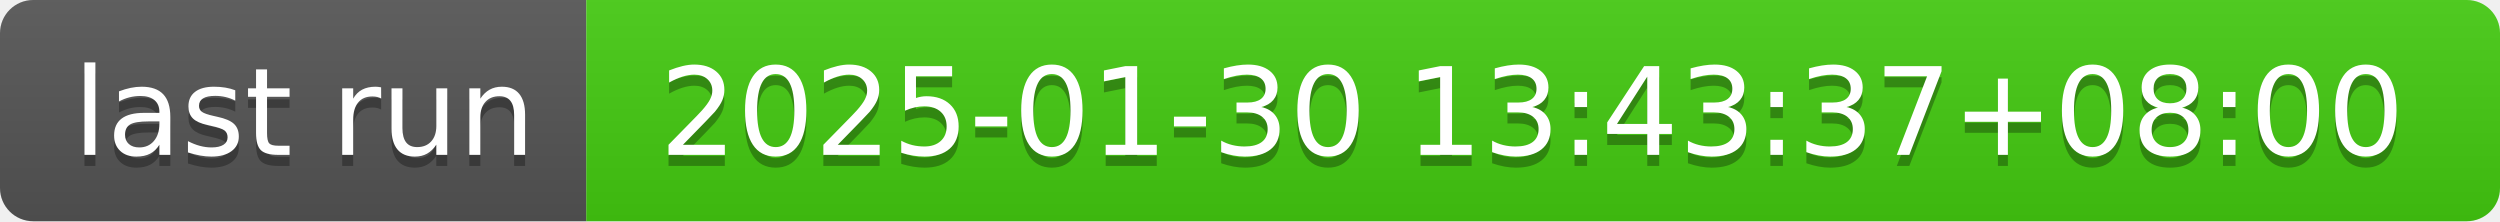
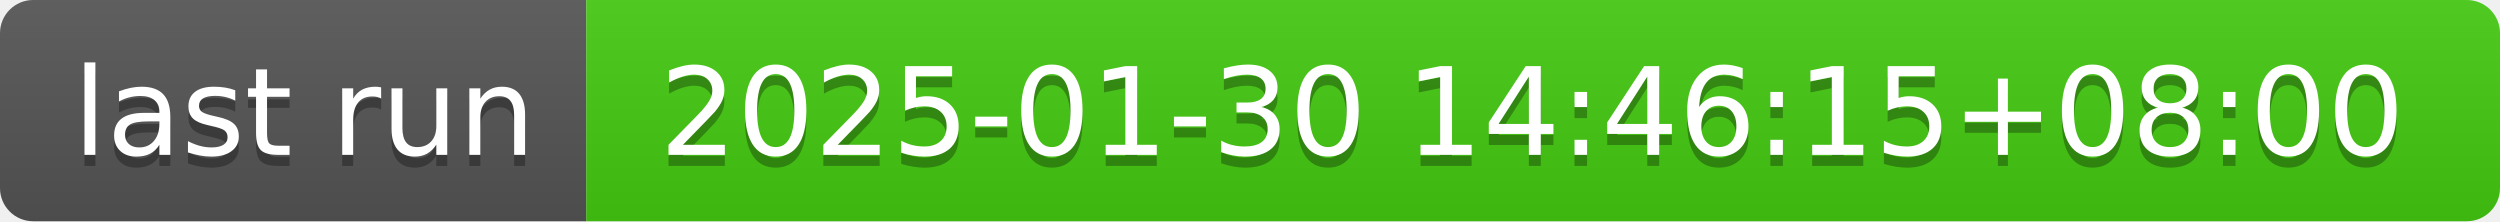
- <svg xmlns="http://www.w3.org/2000/svg" width="226" height="20" role="img" aria-label="last run: 2025-01-30 13:43:37+08:00">
+ <svg xmlns="http://www.w3.org/2000/svg" width="226" height="20" role="img" aria-label="last run: 2025-01-30 14:46:15+08:00">
  <linearGradient id="s" x2="0" y2="100%">
    <stop offset="0" stop-color="#bbb" stop-opacity=".1" />
    <stop offset="1" stop-opacity=".1" />
  </linearGradient>
  <clipPath id="r">
    <rect width="226" height="20" rx="3" fill="#fff" />
  </clipPath>
  <g clip-path="url(#r)">
    <rect width="53" height="20" fill="#555" />
    <rect x="53" width="173" height="20" fill="#4c1" />
    <rect width="226" height="20" fill="url(#s)" />
  </g>
  <g fill="#fff" text-anchor="middle" font-family="Verdana,Geneva,DejaVu Sans,sans-serif" text-rendering="geometricPrecision" font-size="110">
    <text aria-hidden="true" x="275" y="150" fill="#010101" fill-opacity=".3" transform="scale(.1)" textLength="430">last run</text>
    <text x="275" y="140" transform="scale(.1)" fill="#fff" textLength="430">last run</text>
-     <text aria-hidden="true" x="1385" y="150" fill="#010101" fill-opacity=".3" transform="scale(.1)" textLength="1630">2025-01-30 13:43:37+08:00</text>
-     <text x="1385" y="140" transform="scale(.1)" fill="#fff" textLength="1630">2025-01-30 13:43:37+08:00</text>
+     <text aria-hidden="true" x="1385" y="150" fill="#010101" fill-opacity=".3" transform="scale(.1)" textLength="1630">2025-01-30 14:46:15+08:00</text>
+     <text x="1385" y="140" transform="scale(.1)" fill="#fff" textLength="1630">2025-01-30 14:46:15+08:00</text>
  </g>
</svg>
